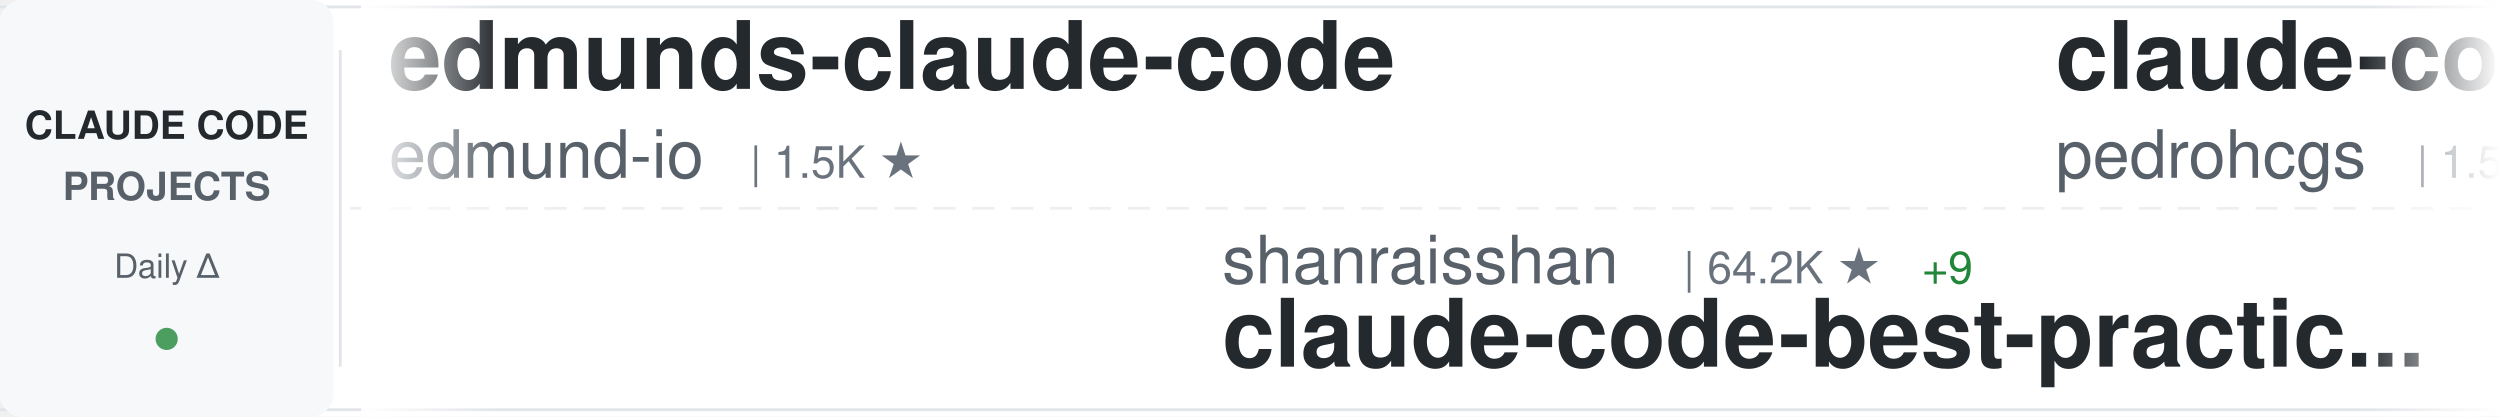
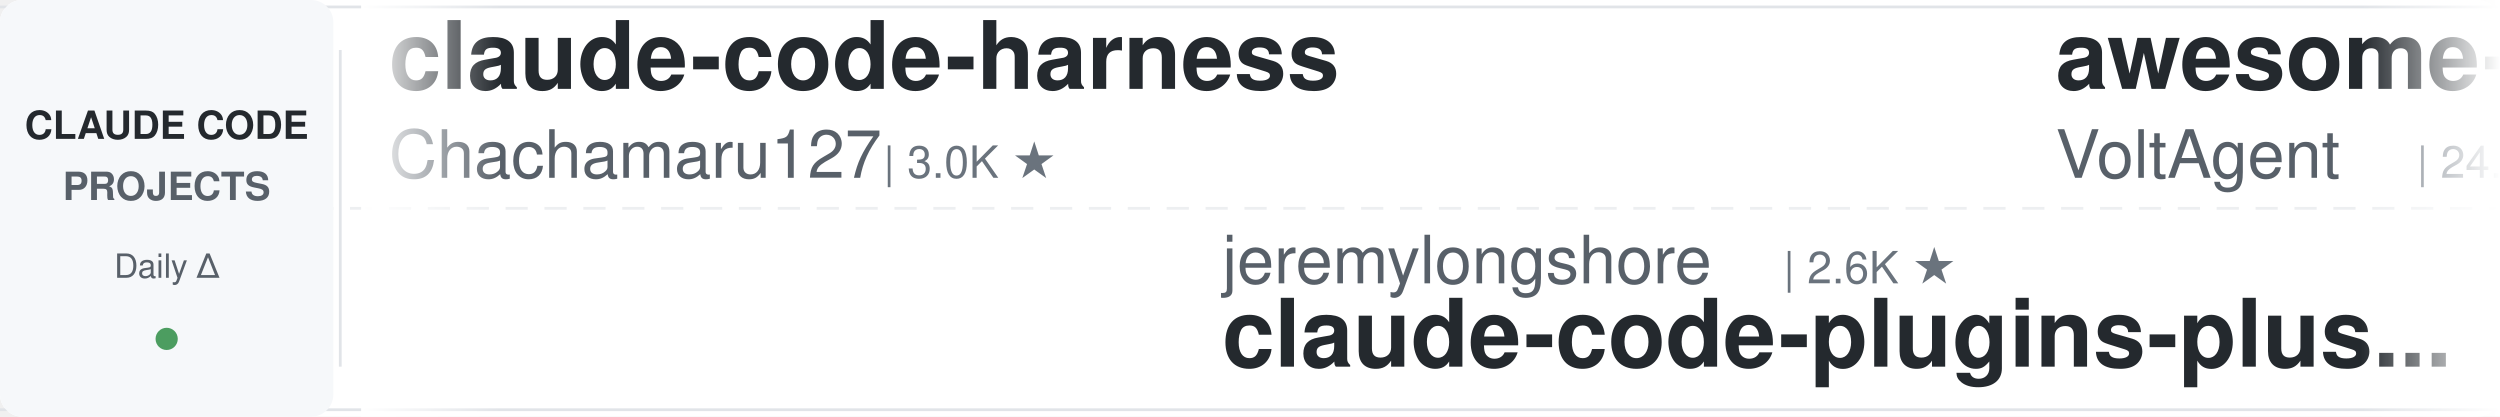
<svg xmlns="http://www.w3.org/2000/svg" width="900" height="150">
  <defs>
    <linearGradient id="awesomeLeftFade" x1="0%" y1="0%" x2="100%" y2="0%">
      <stop offset="0%" style="stop-color:#ffffff;stop-opacity:1" />
      <stop offset="100%" style="stop-color:#ffffff;stop-opacity:0" />
    </linearGradient>
    <linearGradient id="awesomeRightFade" x1="0%" y1="0%" x2="100%" y2="0%">
      <stop offset="0%" style="stop-color:#ffffff;stop-opacity:0" />
      <stop offset="100%" style="stop-color:#ffffff;stop-opacity:1" />
    </linearGradient>
  </defs>
  <rect width="900" height="150" fill="#ffffff" rx="8" />
  <rect x="0" y="2" width="900" height="1" fill="#e1e4e8" />
  <rect x="0" y="147" width="900" height="1" fill="#e1e4e8" />
  <line x1="0" y1="75" x2="900" y2="75" stroke="#e1e4e8" stroke-width="1" stroke-dasharray="8 6" opacity="0.6" />
  <rect x="0" y="0" width="120" height="150" fill="#f6f8fa" rx="8" />
  <text x="60" y="50" font-family="-apple-system, BlinkMacSystemFont, 'Segoe UI', Helvetica, Arial, sans-serif" font-size="14" font-weight="600" fill="#24292e" text-anchor="middle">CLAUDE CODE</text>
  <text x="60" y="72" font-family="-apple-system, BlinkMacSystemFont, 'Segoe UI', Helvetica, Arial, sans-serif" font-size="14" font-weight="600" fill="#586069" text-anchor="middle">PROJECTS</text>
  <text x="60" y="100" font-family="-apple-system, BlinkMacSystemFont, 'Segoe UI', Helvetica, Arial, sans-serif" font-size="12" font-weight="500" fill="#586069" text-anchor="middle">Daily Δ</text>
  <circle cx="60" cy="122" r="4" fill="#22863a" opacity="0.8" />
  <rect x="122" y="18" width="1" height="114" fill="#e1e4e8" />
  <clipPath id="awesomeTickerClip">
    <rect x="130" y="0" width="770" height="150" />
  </clipPath>
  <g clip-path="url(#awesomeTickerClip)">
    <g id="awesomeTickerItems">
      <animateTransform attributeName="transform" attributeType="XML" type="translate" from="0 0" to="-3000 0" dur="54s" repeatCount="indefinite" />
      <g transform="translate(0, 0)">
-         <text x="140" y="32" font-family="-apple-system, BlinkMacSystemFont, 'Segoe UI', Helvetica, Arial, sans-serif" font-size="34" font-weight="600" fill="#24292e">edmunds-claude-code</text>
-         <text x="140" y="64" font-family="-apple-system, BlinkMacSystemFont, 'Segoe UI', Helvetica, Arial, sans-serif" font-size="24" font-weight="400" fill="#586069">edmund-io</text>
-         <text x="270" y="64" font-family="-apple-system, BlinkMacSystemFont, 'Segoe UI', Helvetica, Arial, sans-serif" font-size="16" font-weight="500" fill="#6a737d">| 1.5K ★</text>
+         <text x="140" y="32" font-family="-apple-system, BlinkMacSystemFont, 'Segoe UI', Helvetica, Arial, sans-serif" font-size="34" font-weight="600" fill="#24292e">claude-code-harness</text>
+         <text x="140" y="64" font-family="-apple-system, BlinkMacSystemFont, 'Segoe UI', Helvetica, Arial, sans-serif" font-size="24" font-weight="400" fill="#586069">Chachamaru127</text>
+         <text x="318" y="64" font-family="-apple-system, BlinkMacSystemFont, 'Segoe UI', Helvetica, Arial, sans-serif" font-size="16" font-weight="500" fill="#6a737d">| 3.0K ★</text>
      </g>
      <g transform="translate(300, 0)">
-         <text x="140" y="102" font-family="-apple-system, BlinkMacSystemFont, 'Segoe UI', Helvetica, Arial, sans-serif" font-size="24" font-weight="400" fill="#586069">shanraisshan</text>
-         <text x="306" y="102" font-family="-apple-system, BlinkMacSystemFont, 'Segoe UI', Helvetica, Arial, sans-serif" font-size="16" font-weight="500" fill="#6a737d">| 64.2K ★</text>
-         <text x="392" y="102" font-family="-apple-system, BlinkMacSystemFont, 'Segoe UI', Helvetica, Arial, sans-serif" font-size="16" font-weight="500" fill="#22863a"> +9</text>
-         <text x="140" y="132" font-family="-apple-system, BlinkMacSystemFont, 'Segoe UI', Helvetica, Arial, sans-serif" font-size="34" font-weight="600" fill="#24292e">claude-code-best-practic...</text>
+         <text x="140" y="102" font-family="-apple-system, BlinkMacSystemFont, 'Segoe UI', Helvetica, Arial, sans-serif" font-size="24" font-weight="400" fill="#586069">jeremylongshore</text>
+         <text x="342" y="102" font-family="-apple-system, BlinkMacSystemFont, 'Segoe UI', Helvetica, Arial, sans-serif" font-size="16" font-weight="500" fill="#6a737d">| 2.6K ★</text>
+         <text x="140" y="132" font-family="-apple-system, BlinkMacSystemFont, 'Segoe UI', Helvetica, Arial, sans-serif" font-size="34" font-weight="600" fill="#24292e">claude-code-plugins-plus...</text>
      </g>
      <g transform="translate(600, 0)">
-         <text x="140" y="32" font-family="-apple-system, BlinkMacSystemFont, 'Segoe UI', Helvetica, Arial, sans-serif" font-size="34" font-weight="600" fill="#24292e">claude-code-my-workflow</text>
-         <text x="140" y="64" font-family="-apple-system, BlinkMacSystemFont, 'Segoe UI', Helvetica, Arial, sans-serif" font-size="24" font-weight="400" fill="#586069">pedrohcgs</text>
-         <text x="270" y="64" font-family="-apple-system, BlinkMacSystemFont, 'Segoe UI', Helvetica, Arial, sans-serif" font-size="16" font-weight="500" fill="#6a737d">| 1.5K ★</text>
+         <text x="140" y="32" font-family="-apple-system, BlinkMacSystemFont, 'Segoe UI', Helvetica, Arial, sans-serif" font-size="34" font-weight="600" fill="#24292e">awesome-claude-code-suba...</text>
+         <text x="140" y="64" font-family="-apple-system, BlinkMacSystemFont, 'Segoe UI', Helvetica, Arial, sans-serif" font-size="24" font-weight="400" fill="#586069">VoltAgent</text>
+         <text x="270" y="64" font-family="-apple-system, BlinkMacSystemFont, 'Segoe UI', Helvetica, Arial, sans-serif" font-size="16" font-weight="500" fill="#6a737d">| 24.2K ★</text>
+         <text x="356" y="64" font-family="-apple-system, BlinkMacSystemFont, 'Segoe UI', Helvetica, Arial, sans-serif" font-size="16" font-weight="500" fill="#22863a"> +5</text>
      </g>
      <g transform="translate(900, 0)">
-         <text x="140" y="102" font-family="-apple-system, BlinkMacSystemFont, 'Segoe UI', Helvetica, Arial, sans-serif" font-size="24" font-weight="400" fill="#586069">shareAI-lab</text>
-         <text x="294" y="102" font-family="-apple-system, BlinkMacSystemFont, 'Segoe UI', Helvetica, Arial, sans-serif" font-size="16" font-weight="500" fill="#6a737d">| 73.6K ★</text>
-         <text x="380" y="102" font-family="-apple-system, BlinkMacSystemFont, 'Segoe UI', Helvetica, Arial, sans-serif" font-size="16" font-weight="500" fill="#22863a"> +13</text>
-         <text x="140" y="132" font-family="-apple-system, BlinkMacSystemFont, 'Segoe UI', Helvetica, Arial, sans-serif" font-size="34" font-weight="600" fill="#24292e">learn-claude-code</text>
+         <text x="140" y="102" font-family="-apple-system, BlinkMacSystemFont, 'Segoe UI', Helvetica, Arial, sans-serif" font-size="24" font-weight="400" fill="#586069">huangserva</text>
+         <text x="282" y="102" font-family="-apple-system, BlinkMacSystemFont, 'Segoe UI', Helvetica, Arial, sans-serif" font-size="16" font-weight="500" fill="#6a737d">| 622 ★</text>
+         <text x="140" y="132" font-family="-apple-system, BlinkMacSystemFont, 'Segoe UI', Helvetica, Arial, sans-serif" font-size="34" font-weight="600" fill="#24292e">claude-code-cli</text>
      </g>
      <g transform="translate(1200, 0)">
-         <text x="140" y="32" font-family="-apple-system, BlinkMacSystemFont, 'Segoe UI', Helvetica, Arial, sans-serif" font-size="34" font-weight="600" fill="#24292e">pi-vs-claude-code</text>
-         <text x="140" y="64" font-family="-apple-system, BlinkMacSystemFont, 'Segoe UI', Helvetica, Arial, sans-serif" font-size="24" font-weight="400" fill="#586069">disler</text>
-         <text x="234" y="64" font-family="-apple-system, BlinkMacSystemFont, 'Segoe UI', Helvetica, Arial, sans-serif" font-size="16" font-weight="500" fill="#6a737d">| 1.6K ★</text>
+         <text x="140" y="32" font-family="-apple-system, BlinkMacSystemFont, 'Segoe UI', Helvetica, Arial, sans-serif" font-size="34" font-weight="600" fill="#24292e">everything-claude-code-z...</text>
+         <text x="140" y="64" font-family="-apple-system, BlinkMacSystemFont, 'Segoe UI', Helvetica, Arial, sans-serif" font-size="24" font-weight="400" fill="#586069">xu-xiang</text>
+         <text x="258" y="64" font-family="-apple-system, BlinkMacSystemFont, 'Segoe UI', Helvetica, Arial, sans-serif" font-size="16" font-weight="500" fill="#6a737d">| 1.8K ★</text>
      </g>
      <g transform="translate(1500, 0)">
-         <text x="140" y="102" font-family="-apple-system, BlinkMacSystemFont, 'Segoe UI', Helvetica, Arial, sans-serif" font-size="24" font-weight="400" fill="#586069">Windy3f3f3f3f</text>
-         <text x="318" y="102" font-family="-apple-system, BlinkMacSystemFont, 'Segoe UI', Helvetica, Arial, sans-serif" font-size="16" font-weight="500" fill="#6a737d">| 2.5K ★</text>
-         <text x="140" y="132" font-family="-apple-system, BlinkMacSystemFont, 'Segoe UI', Helvetica, Arial, sans-serif" font-size="34" font-weight="600" fill="#24292e">claude-code-from-scratch</text>
+         <text x="140" y="102" font-family="-apple-system, BlinkMacSystemFont, 'Segoe UI', Helvetica, Arial, sans-serif" font-size="24" font-weight="400" fill="#586069">777genius</text>
+         <text x="270" y="102" font-family="-apple-system, BlinkMacSystemFont, 'Segoe UI', Helvetica, Arial, sans-serif" font-size="16" font-weight="500" fill="#6a737d">| 925 ★</text>
+         <text x="140" y="132" font-family="-apple-system, BlinkMacSystemFont, 'Segoe UI', Helvetica, Arial, sans-serif" font-size="34" font-weight="600" fill="#24292e">claude-code-source-code</text>
      </g>
      <g transform="translate(1800, 0)">
-         <text x="140" y="32" font-family="-apple-system, BlinkMacSystemFont, 'Segoe UI', Helvetica, Arial, sans-serif" font-size="34" font-weight="600" fill="#24292e">claude-code-system-promp...</text>
-         <text x="140" y="64" font-family="-apple-system, BlinkMacSystemFont, 'Segoe UI', Helvetica, Arial, sans-serif" font-size="24" font-weight="400" fill="#586069">Piebald-AI</text>
-         <text x="282" y="64" font-family="-apple-system, BlinkMacSystemFont, 'Segoe UI', Helvetica, Arial, sans-serif" font-size="16" font-weight="500" fill="#6a737d">| 12.2K ★</text>
-         <text x="368" y="64" font-family="-apple-system, BlinkMacSystemFont, 'Segoe UI', Helvetica, Arial, sans-serif" font-size="16" font-weight="500" fill="#22863a"> +4</text>
+         <text x="140" y="32" font-family="-apple-system, BlinkMacSystemFont, 'Segoe UI', Helvetica, Arial, sans-serif" font-size="34" font-weight="600" fill="#24292e">Claude-Code</text>
+         <text x="140" y="64" font-family="-apple-system, BlinkMacSystemFont, 'Segoe UI', Helvetica, Arial, sans-serif" font-size="24" font-weight="400" fill="#586069">KPR111</text>
+         <text x="234" y="64" font-family="-apple-system, BlinkMacSystemFont, 'Segoe UI', Helvetica, Arial, sans-serif" font-size="16" font-weight="500" fill="#6a737d">| 18 ★</text>
      </g>
      <g transform="translate(2100, 0)">
-         <text x="140" y="102" font-family="-apple-system, BlinkMacSystemFont, 'Segoe UI', Helvetica, Arial, sans-serif" font-size="24" font-weight="400" fill="#586069">darcyegb</text>
-         <text x="258" y="102" font-family="-apple-system, BlinkMacSystemFont, 'Segoe UI', Helvetica, Arial, sans-serif" font-size="16" font-weight="500" fill="#6a737d">| 757 ★</text>
-         <text x="140" y="132" font-family="-apple-system, BlinkMacSystemFont, 'Segoe UI', Helvetica, Arial, sans-serif" font-size="34" font-weight="600" fill="#24292e">ClaudeCodeAgents</text>
+         <text x="140" y="102" font-family="-apple-system, BlinkMacSystemFont, 'Segoe UI', Helvetica, Arial, sans-serif" font-size="24" font-weight="400" fill="#586069">ponponon</text>
+         <text x="258" y="102" font-family="-apple-system, BlinkMacSystemFont, 'Segoe UI', Helvetica, Arial, sans-serif" font-size="16" font-weight="500" fill="#6a737d">| 2.3K ★</text>
+         <text x="140" y="132" font-family="-apple-system, BlinkMacSystemFont, 'Segoe UI', Helvetica, Arial, sans-serif" font-size="34" font-weight="600" fill="#24292e">claude_code_src</text>
      </g>
      <g transform="translate(2400, 0)">
-         <text x="140" y="32" font-family="-apple-system, BlinkMacSystemFont, 'Segoe UI', Helvetica, Arial, sans-serif" font-size="34" font-weight="600" fill="#24292e">claude-code-engineering</text>
-         <text x="140" y="64" font-family="-apple-system, BlinkMacSystemFont, 'Segoe UI', Helvetica, Arial, sans-serif" font-size="24" font-weight="400" fill="#586069">huangjia2019</text>
-         <text x="306" y="64" font-family="-apple-system, BlinkMacSystemFont, 'Segoe UI', Helvetica, Arial, sans-serif" font-size="16" font-weight="500" fill="#6a737d">| 1.1K ★</text>
-         <text x="383" y="64" font-family="-apple-system, BlinkMacSystemFont, 'Segoe UI', Helvetica, Arial, sans-serif" font-size="16" font-weight="500" fill="#22863a"> +1</text>
+         <text x="140" y="32" font-family="-apple-system, BlinkMacSystemFont, 'Segoe UI', Helvetica, Arial, sans-serif" font-size="34" font-weight="600" fill="#24292e">claude-code-analysis</text>
+         <text x="140" y="64" font-family="-apple-system, BlinkMacSystemFont, 'Segoe UI', Helvetica, Arial, sans-serif" font-size="24" font-weight="400" fill="#586069">liuup</text>
+         <text x="222" y="64" font-family="-apple-system, BlinkMacSystemFont, 'Segoe UI', Helvetica, Arial, sans-serif" font-size="16" font-weight="500" fill="#6a737d">| 3.8K ★</text>
+         <text x="299" y="64" font-family="-apple-system, BlinkMacSystemFont, 'Segoe UI', Helvetica, Arial, sans-serif" font-size="16" font-weight="500" fill="#22863a"> +3</text>
      </g>
      <g transform="translate(2700, 0)">
-         <text x="140" y="102" font-family="-apple-system, BlinkMacSystemFont, 'Segoe UI', Helvetica, Arial, sans-serif" font-size="24" font-weight="400" fill="#586069">asgeirtj</text>
-         <text x="258" y="102" font-family="-apple-system, BlinkMacSystemFont, 'Segoe UI', Helvetica, Arial, sans-serif" font-size="16" font-weight="500" fill="#6a737d">| 62.6K ★</text>
-         <text x="344" y="102" font-family="-apple-system, BlinkMacSystemFont, 'Segoe UI', Helvetica, Arial, sans-serif" font-size="16" font-weight="500" fill="#22863a"> +9</text>
-         <text x="140" y="132" font-family="-apple-system, BlinkMacSystemFont, 'Segoe UI', Helvetica, Arial, sans-serif" font-size="34" font-weight="600" fill="#24292e">system_prompts_leaks</text>
+         <text x="140" y="102" font-family="-apple-system, BlinkMacSystemFont, 'Segoe UI', Helvetica, Arial, sans-serif" font-size="24" font-weight="400" fill="#586069">davila7</text>
+         <text x="246" y="102" font-family="-apple-system, BlinkMacSystemFont, 'Segoe UI', Helvetica, Arial, sans-serif" font-size="16" font-weight="500" fill="#6a737d">| 30.2K ★</text>
+         <text x="332" y="102" font-family="-apple-system, BlinkMacSystemFont, 'Segoe UI', Helvetica, Arial, sans-serif" font-size="16" font-weight="500" fill="#22863a"> +2</text>
+         <text x="140" y="132" font-family="-apple-system, BlinkMacSystemFont, 'Segoe UI', Helvetica, Arial, sans-serif" font-size="34" font-weight="600" fill="#24292e">claude-code-templates</text>
      </g>
      <g transform="translate(3000, 0)">
-         <text x="140" y="32" font-family="-apple-system, BlinkMacSystemFont, 'Segoe UI', Helvetica, Arial, sans-serif" font-size="34" font-weight="600" fill="#24292e">edmunds-claude-code</text>
-         <text x="140" y="64" font-family="-apple-system, BlinkMacSystemFont, 'Segoe UI', Helvetica, Arial, sans-serif" font-size="24" font-weight="400" fill="#586069">edmund-io</text>
-         <text x="270" y="64" font-family="-apple-system, BlinkMacSystemFont, 'Segoe UI', Helvetica, Arial, sans-serif" font-size="16" font-weight="500" fill="#6a737d">| 1.5K ★</text>
+         <text x="140" y="32" font-family="-apple-system, BlinkMacSystemFont, 'Segoe UI', Helvetica, Arial, sans-serif" font-size="34" font-weight="600" fill="#24292e">claude-code-harness</text>
+         <text x="140" y="64" font-family="-apple-system, BlinkMacSystemFont, 'Segoe UI', Helvetica, Arial, sans-serif" font-size="24" font-weight="400" fill="#586069">Chachamaru127</text>
+         <text x="318" y="64" font-family="-apple-system, BlinkMacSystemFont, 'Segoe UI', Helvetica, Arial, sans-serif" font-size="16" font-weight="500" fill="#6a737d">| 3.0K ★</text>
      </g>
      <g transform="translate(3300, 0)">
-         <text x="140" y="102" font-family="-apple-system, BlinkMacSystemFont, 'Segoe UI', Helvetica, Arial, sans-serif" font-size="24" font-weight="400" fill="#586069">shanraisshan</text>
-         <text x="306" y="102" font-family="-apple-system, BlinkMacSystemFont, 'Segoe UI', Helvetica, Arial, sans-serif" font-size="16" font-weight="500" fill="#6a737d">| 64.2K ★</text>
-         <text x="392" y="102" font-family="-apple-system, BlinkMacSystemFont, 'Segoe UI', Helvetica, Arial, sans-serif" font-size="16" font-weight="500" fill="#22863a"> +9</text>
-         <text x="140" y="132" font-family="-apple-system, BlinkMacSystemFont, 'Segoe UI', Helvetica, Arial, sans-serif" font-size="34" font-weight="600" fill="#24292e">claude-code-best-practic...</text>
+         <text x="140" y="102" font-family="-apple-system, BlinkMacSystemFont, 'Segoe UI', Helvetica, Arial, sans-serif" font-size="24" font-weight="400" fill="#586069">jeremylongshore</text>
+         <text x="342" y="102" font-family="-apple-system, BlinkMacSystemFont, 'Segoe UI', Helvetica, Arial, sans-serif" font-size="16" font-weight="500" fill="#6a737d">| 2.6K ★</text>
+         <text x="140" y="132" font-family="-apple-system, BlinkMacSystemFont, 'Segoe UI', Helvetica, Arial, sans-serif" font-size="34" font-weight="600" fill="#24292e">claude-code-plugins-plus...</text>
      </g>
      <g transform="translate(3600, 0)">
-         <text x="140" y="32" font-family="-apple-system, BlinkMacSystemFont, 'Segoe UI', Helvetica, Arial, sans-serif" font-size="34" font-weight="600" fill="#24292e">claude-code-my-workflow</text>
-         <text x="140" y="64" font-family="-apple-system, BlinkMacSystemFont, 'Segoe UI', Helvetica, Arial, sans-serif" font-size="24" font-weight="400" fill="#586069">pedrohcgs</text>
-         <text x="270" y="64" font-family="-apple-system, BlinkMacSystemFont, 'Segoe UI', Helvetica, Arial, sans-serif" font-size="16" font-weight="500" fill="#6a737d">| 1.5K ★</text>
+         <text x="140" y="32" font-family="-apple-system, BlinkMacSystemFont, 'Segoe UI', Helvetica, Arial, sans-serif" font-size="34" font-weight="600" fill="#24292e">awesome-claude-code-suba...</text>
+         <text x="140" y="64" font-family="-apple-system, BlinkMacSystemFont, 'Segoe UI', Helvetica, Arial, sans-serif" font-size="24" font-weight="400" fill="#586069">VoltAgent</text>
+         <text x="270" y="64" font-family="-apple-system, BlinkMacSystemFont, 'Segoe UI', Helvetica, Arial, sans-serif" font-size="16" font-weight="500" fill="#6a737d">| 24.2K ★</text>
+         <text x="356" y="64" font-family="-apple-system, BlinkMacSystemFont, 'Segoe UI', Helvetica, Arial, sans-serif" font-size="16" font-weight="500" fill="#22863a"> +5</text>
      </g>
      <g transform="translate(3900, 0)">
-         <text x="140" y="102" font-family="-apple-system, BlinkMacSystemFont, 'Segoe UI', Helvetica, Arial, sans-serif" font-size="24" font-weight="400" fill="#586069">shareAI-lab</text>
-         <text x="294" y="102" font-family="-apple-system, BlinkMacSystemFont, 'Segoe UI', Helvetica, Arial, sans-serif" font-size="16" font-weight="500" fill="#6a737d">| 73.6K ★</text>
-         <text x="380" y="102" font-family="-apple-system, BlinkMacSystemFont, 'Segoe UI', Helvetica, Arial, sans-serif" font-size="16" font-weight="500" fill="#22863a"> +13</text>
-         <text x="140" y="132" font-family="-apple-system, BlinkMacSystemFont, 'Segoe UI', Helvetica, Arial, sans-serif" font-size="34" font-weight="600" fill="#24292e">learn-claude-code</text>
+         <text x="140" y="102" font-family="-apple-system, BlinkMacSystemFont, 'Segoe UI', Helvetica, Arial, sans-serif" font-size="24" font-weight="400" fill="#586069">huangserva</text>
+         <text x="282" y="102" font-family="-apple-system, BlinkMacSystemFont, 'Segoe UI', Helvetica, Arial, sans-serif" font-size="16" font-weight="500" fill="#6a737d">| 622 ★</text>
+         <text x="140" y="132" font-family="-apple-system, BlinkMacSystemFont, 'Segoe UI', Helvetica, Arial, sans-serif" font-size="34" font-weight="600" fill="#24292e">claude-code-cli</text>
      </g>
    </g>
  </g>
  <rect x="130" y="0" width="50" height="150" fill="url(#awesomeLeftFade)" />
  <rect x="850" y="0" width="50" height="150" fill="url(#awesomeRightFade)" />
</svg>
